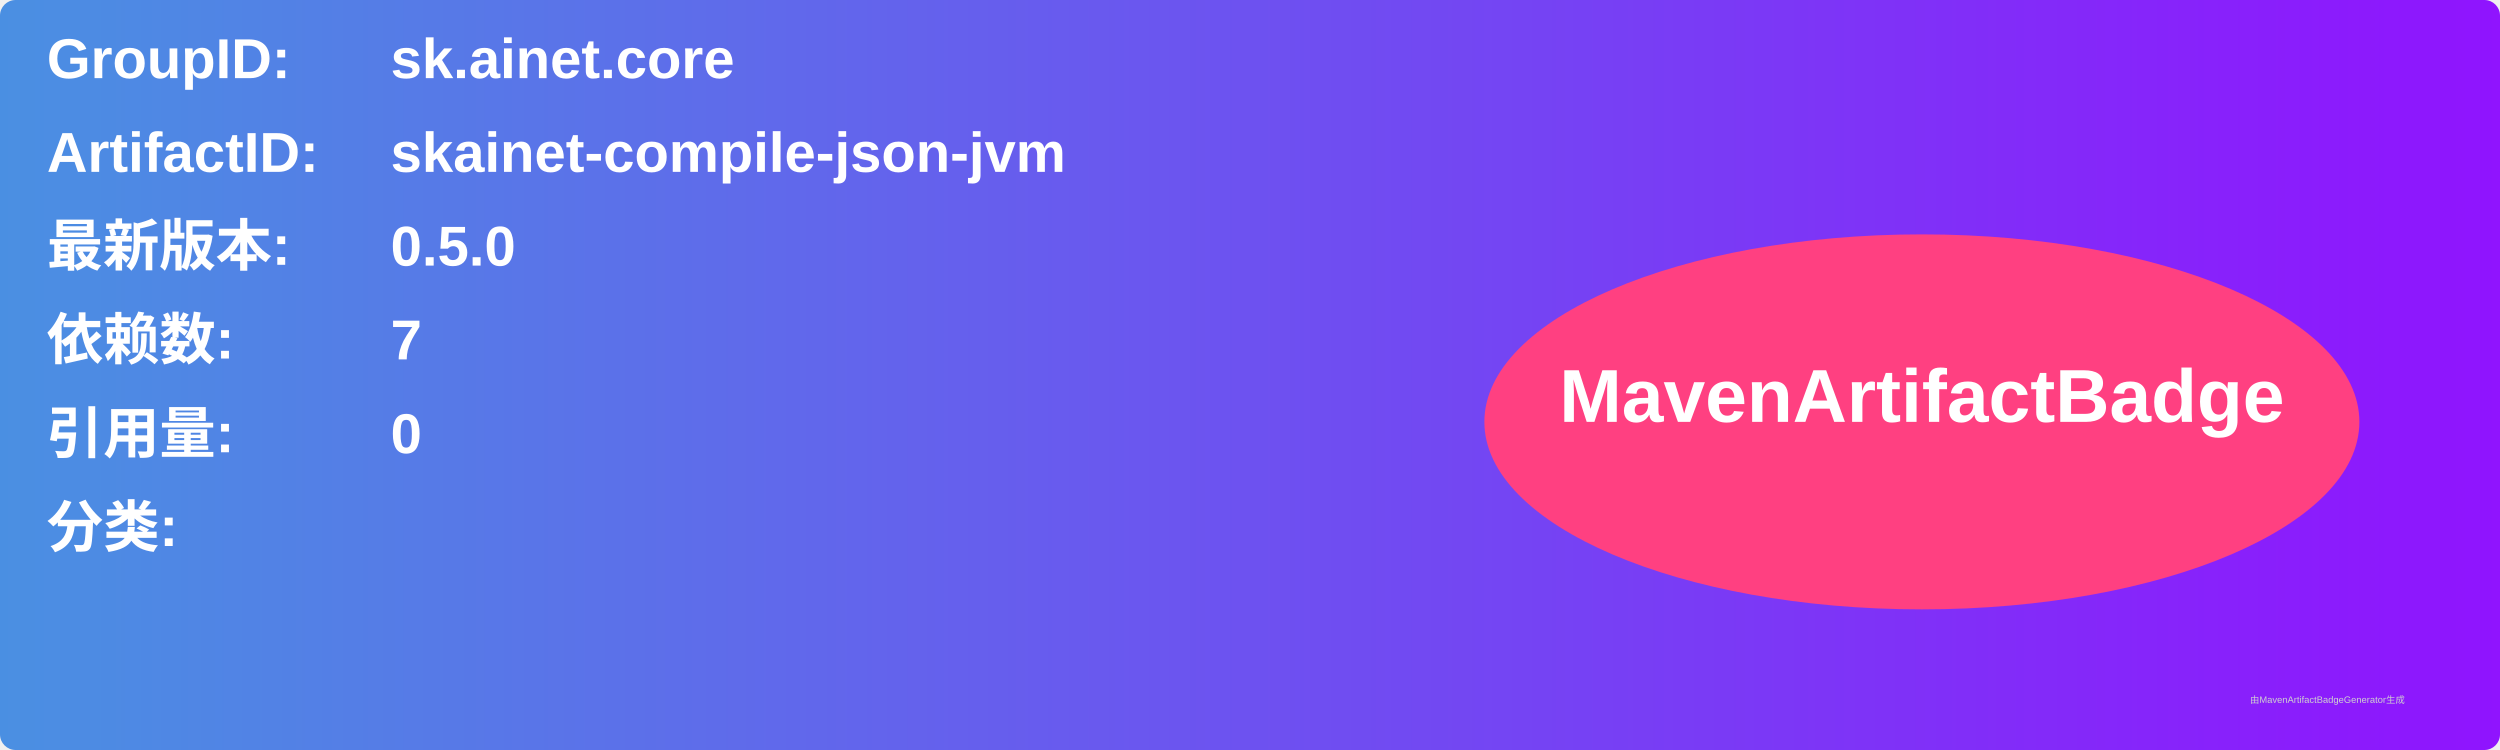
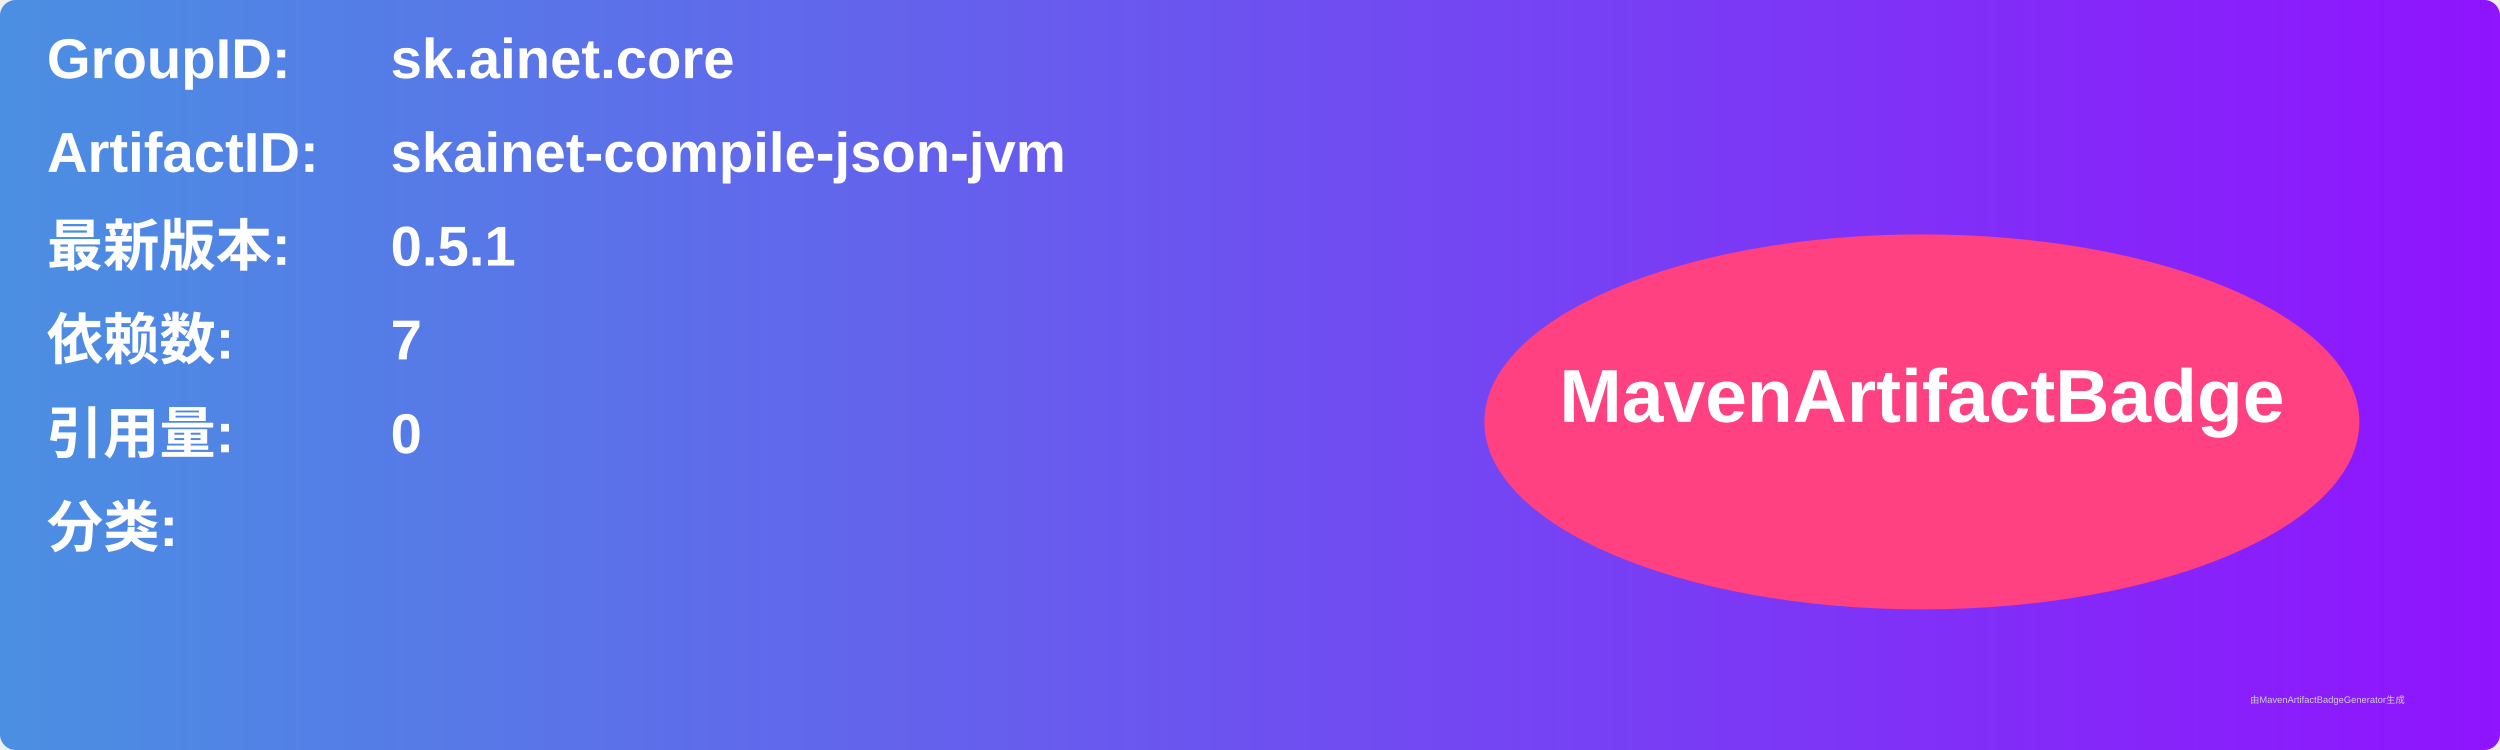
<svg xmlns="http://www.w3.org/2000/svg" width="800" height="240" viewBox="0 0 800 240">
  <linearGradient id="grad" x1="0%" y1="0%" x2="100%" y2="0%">
    <stop offset="0%" stop-color="#4a90e2" />
    <stop offset="100%" stop-color="#9013fe" />
  </linearGradient>
  <rect width="100%" height="100%" rx="5" ry="5" fill="url(#grad)" />
  <g transform="translate(15, 15)">
    <text x="0" y="10" font-family="Arial" font-size="18" fill="white" font-weight="bold" width="260">GroupID:</text>
    <text x="110" y="10" font-family="Arial" font-size="18" fill="white" font-weight="bold" width="460">sk.ainet.core</text>
    <text x="0" y="40" font-family="Arial" font-size="18" fill="white" font-weight="bold" width="260">ArtifactID:</text>
    <text x="110" y="40" font-family="Arial" font-size="18" fill="white" font-weight="bold" width="460">skainet-compile-json-jvm</text>
    <text x="0" y="70" font-family="Arial" font-size="18" fill="white" font-weight="bold">最新版本:</text>
    <text x="110" y="70" font-family="Arial" font-size="18" fill="white" font-weight="bold">
-       <tspan font-weight="bold">0.5.0</tspan>
+       <tspan font-weight="bold">0.5.1</tspan>
    </text>
    <text x="0" y="100" font-family="Arial" font-size="18" fill="white" font-weight="bold">依赖数: </text>
    <text x="110" y="100" font-family="Arial" font-size="18" fill="white">
      <tspan font-weight="bold">7</tspan>
    </text>
    <text x="0" y="130" font-family="Arial" font-size="18" fill="white" font-weight="bold">引用量: </text>
    <text x="110" y="130" font-family="Arial" font-size="18" fill="white">
      <tspan font-weight="bold">0</tspan>
    </text>
    <text x="0" y="160" font-family="Arial" font-size="18" fill="white" font-weight="bold">分类:</text>
    <text x="10" y="190" font-family="Arial" font-size="10" fill="white">
      <tspan font-weight="bold" />
    </text>
    <ellipse cx="600" cy="120" rx="140" ry="60" fill="#ff4081" />
    <text x="600" y="120" text-anchor="middle" font-family="Arial" font-size="24" fill="white" font-weight="bold">MavenArtifactBadge</text>
  </g>
  <text x="720" y="225" font-family="Arial" font-size="3" fill="#d0d0d0">由MavenArtifactBadgeGenerator生成</text>
</svg>
